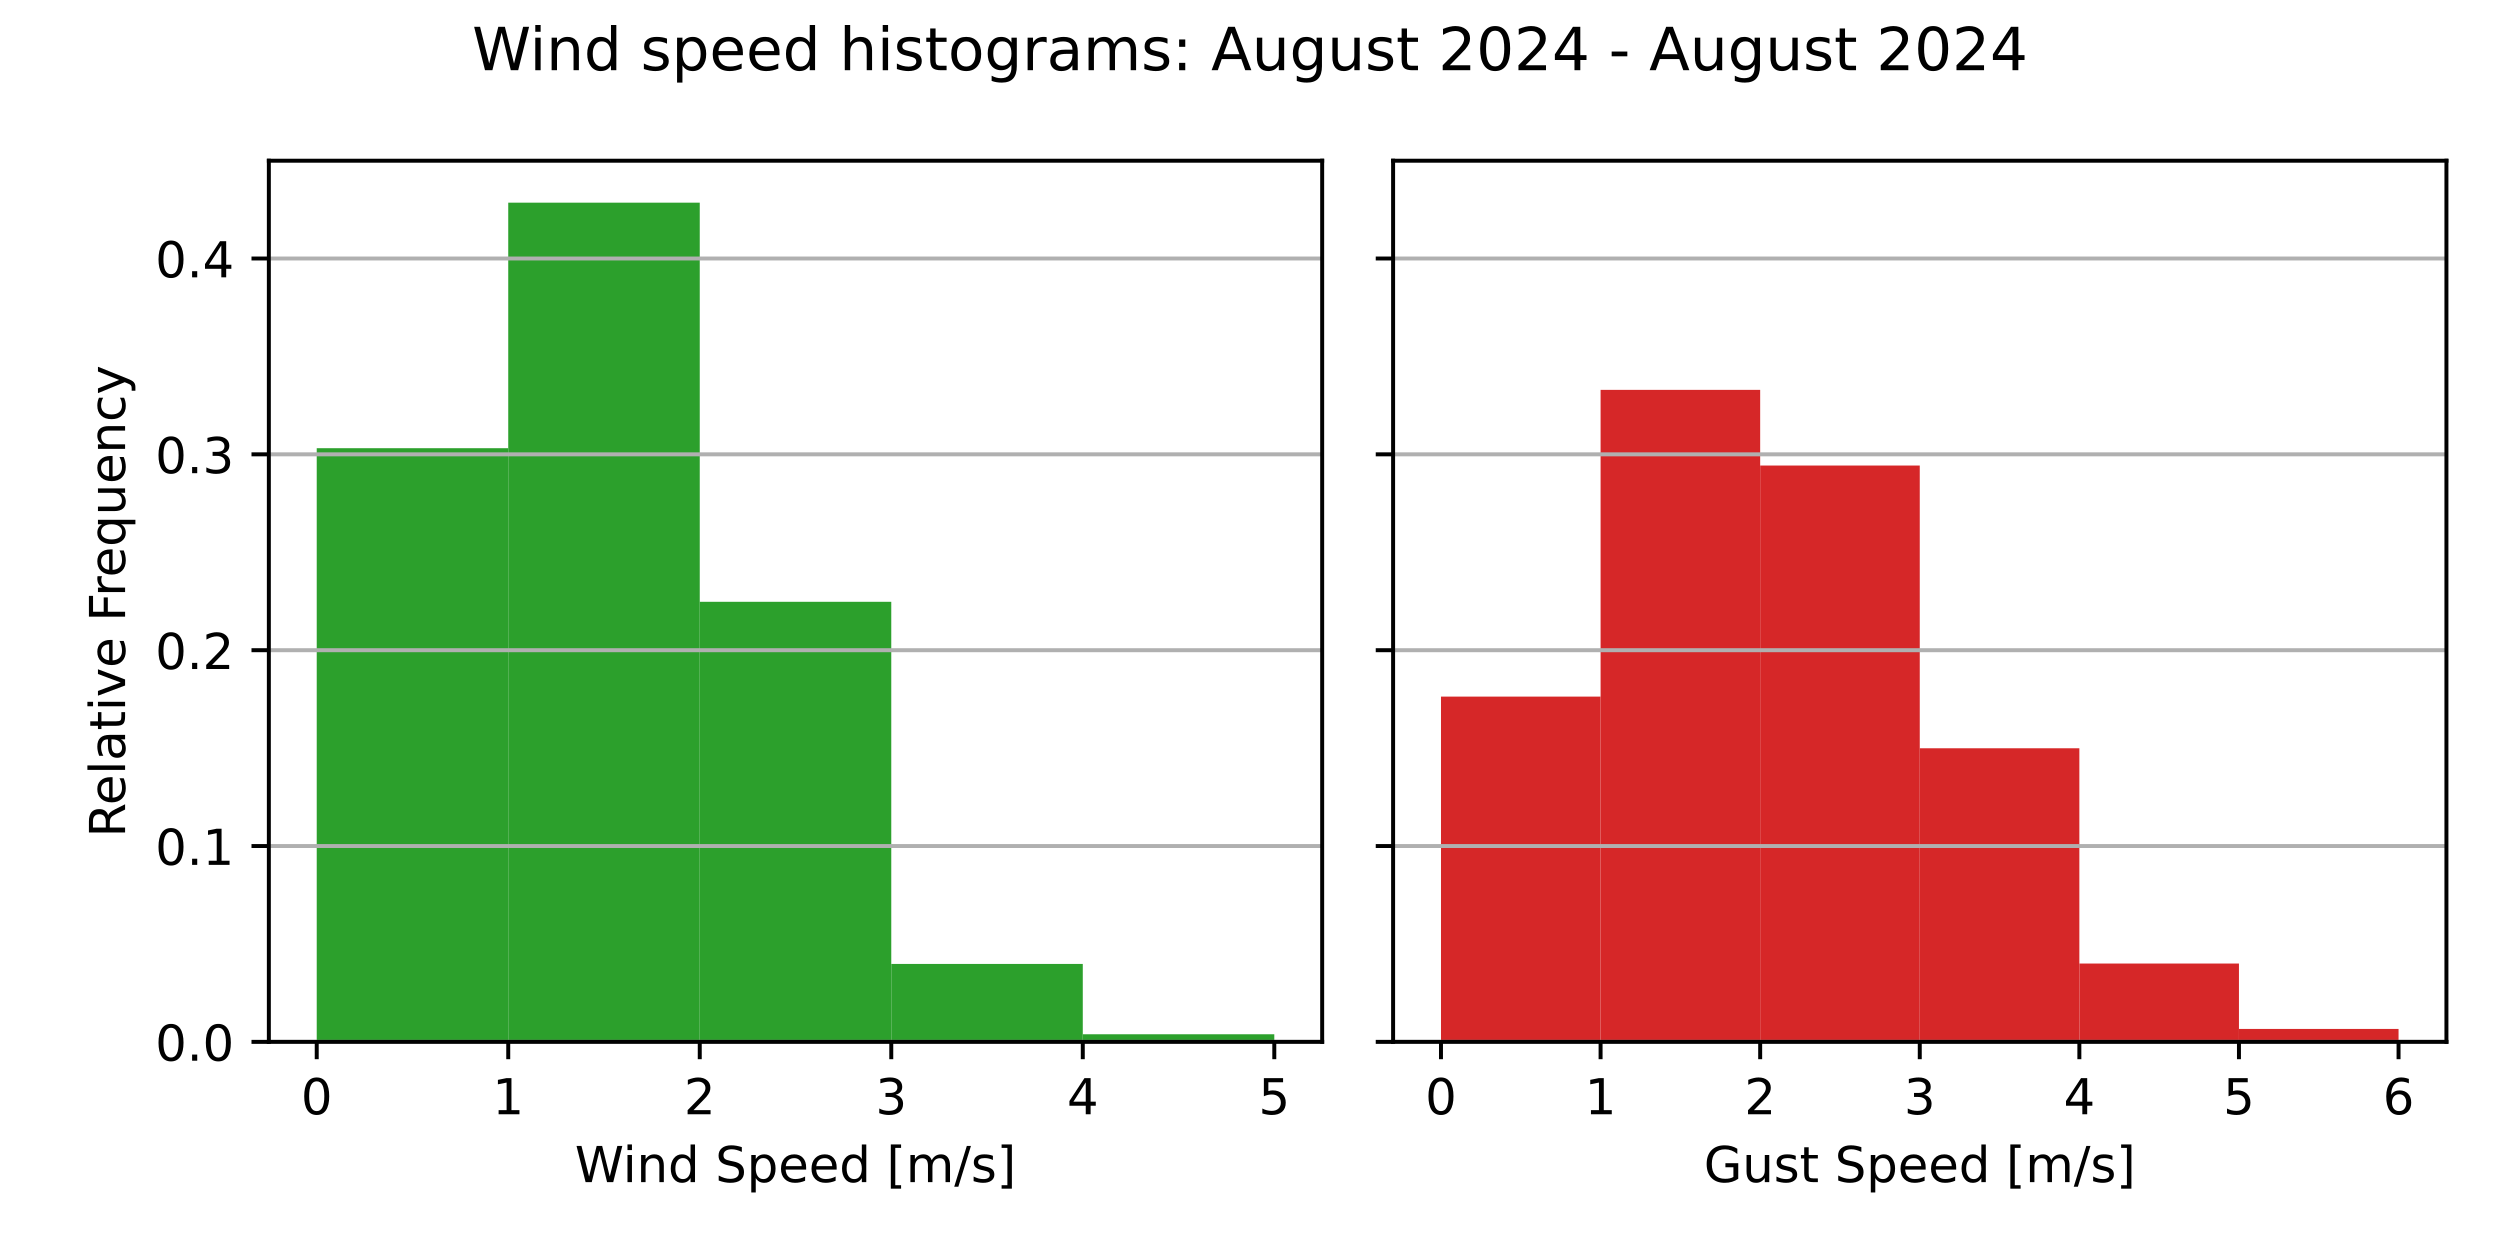
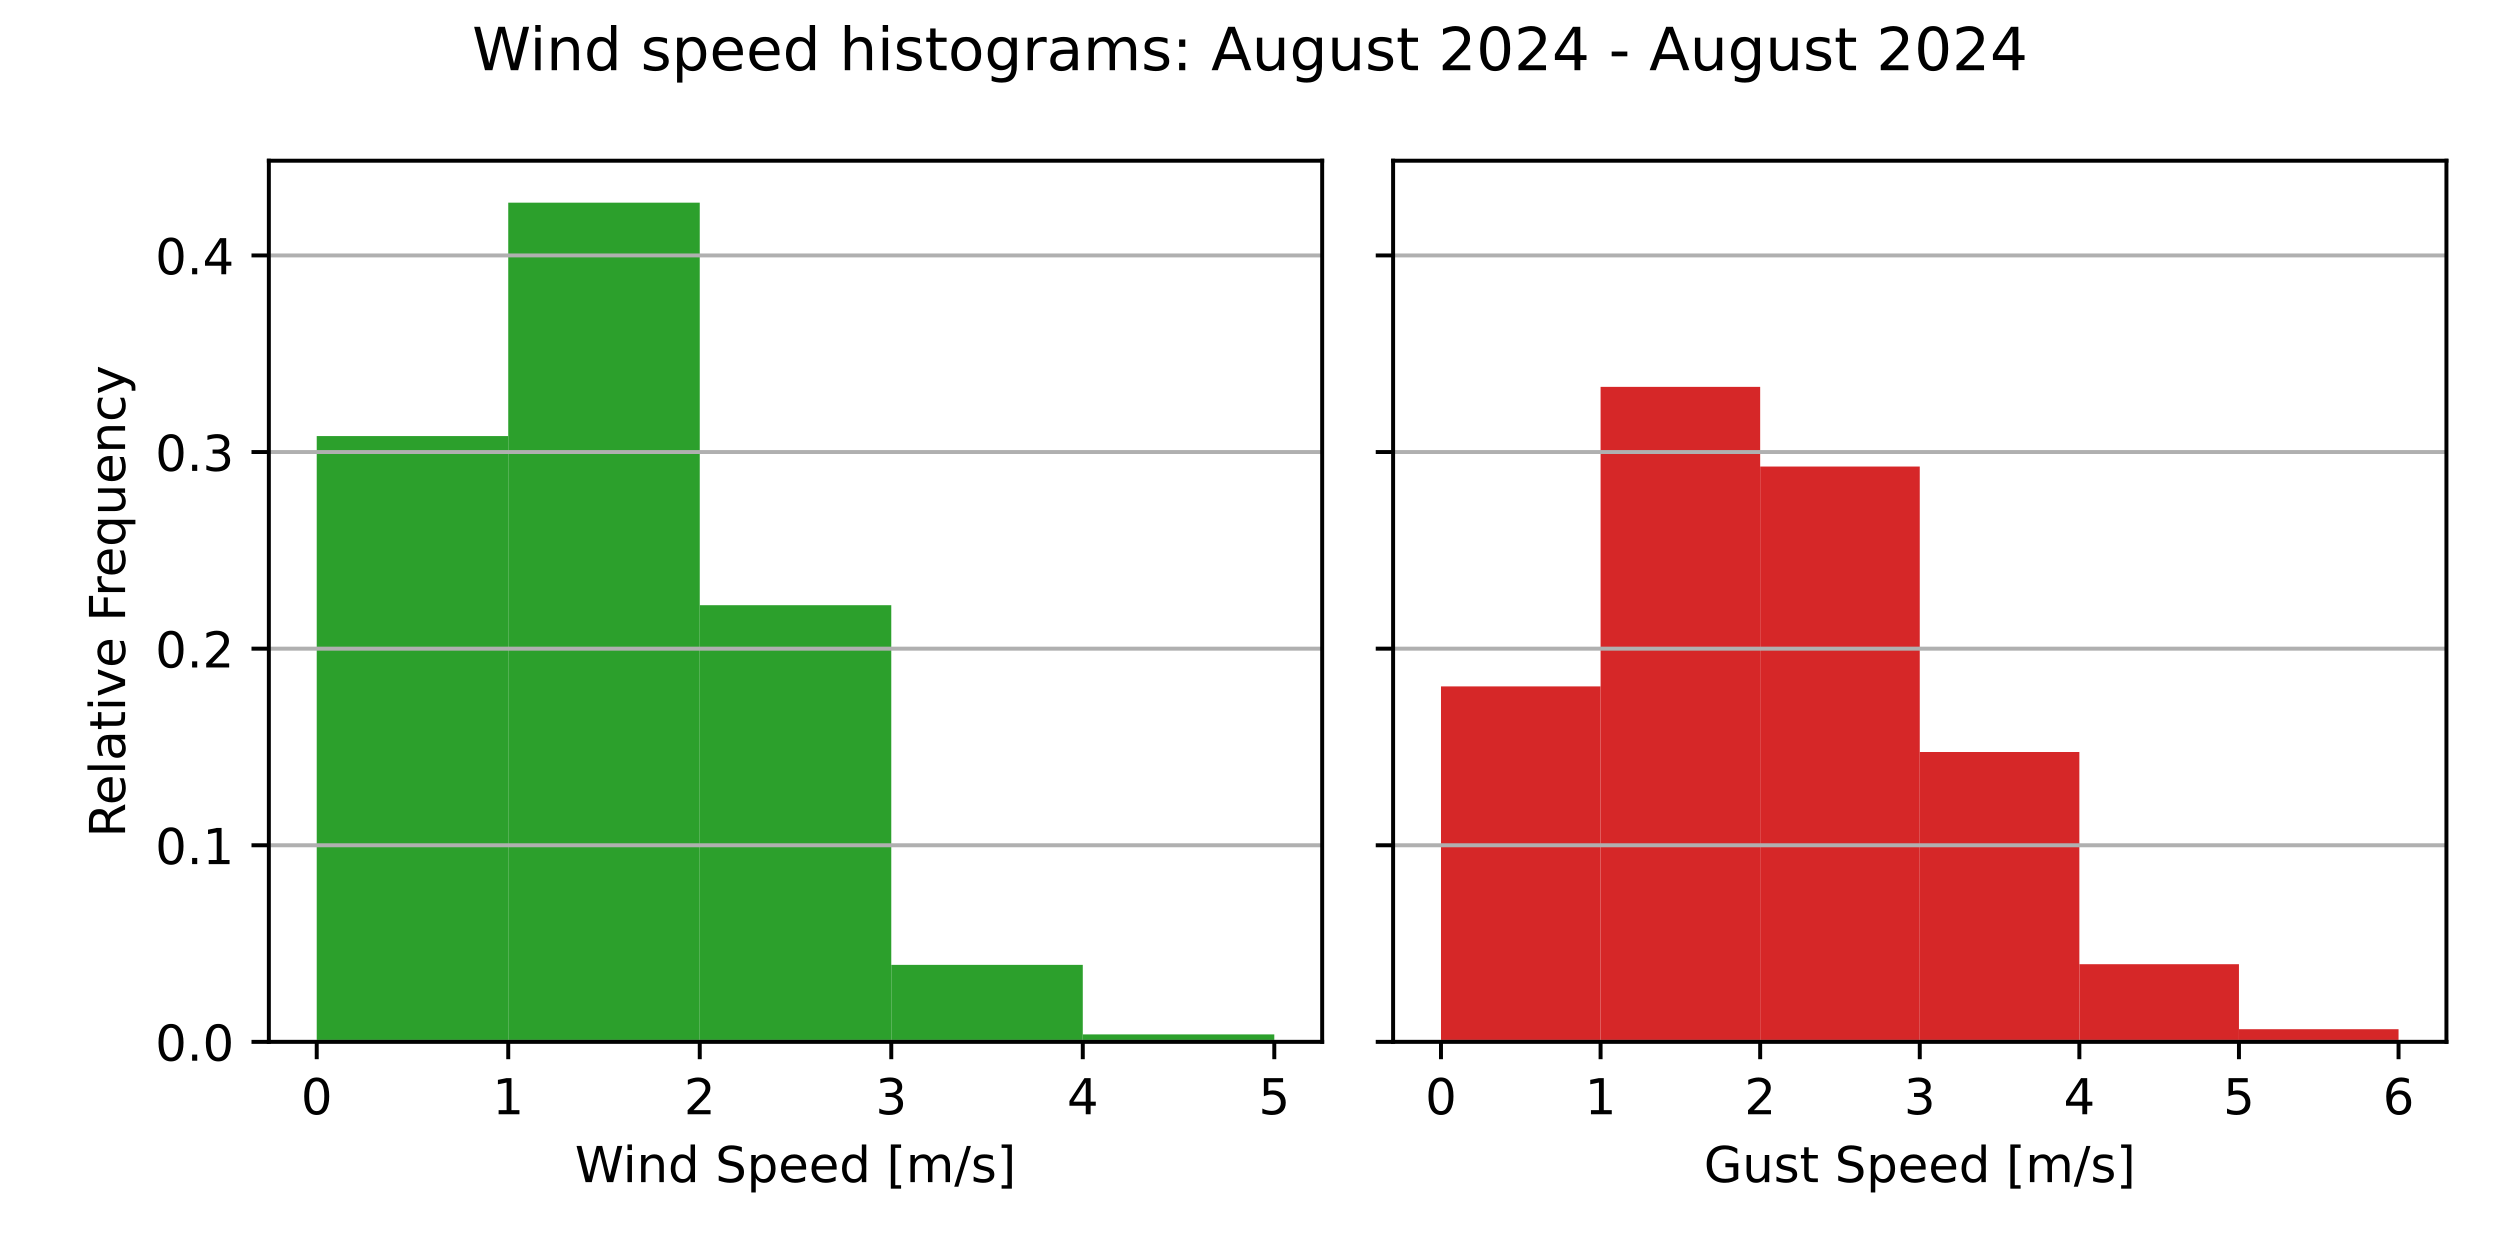
<svg xmlns="http://www.w3.org/2000/svg" xmlns:xlink="http://www.w3.org/1999/xlink" width="504pt" height="252pt" viewBox="0 0 504 252" version="1.1">
  <defs>
    <style type="text/css">*{stroke-linejoin: round; stroke-linecap: butt}</style>
  </defs>
  <g id="figure_1">
    <g id="patch_1">
      <path d="M 0 252  L 504 252  L 504 0  L 0 0  z " style="fill: #ffffff" />
    </g>
    <g id="axes_1">
      <g id="patch_2">
        <path d="M 54.2 210.04  L 266.55 210.04  L 266.55 32.4  L 54.2 32.4  z " style="fill: #ffffff" />
      </g>
      <g id="patch_3">
-         <path d="M 63.852 210.04  L 102.461 210.04  L 102.461 90.357  L 63.852 90.357  z " clip-path="url(#p6340f4a393)" style="fill: #2ca02c" />
+         <path d="M 63.852 210.04  L 102.461 210.04  L 102.461 87.917  L 63.852 87.917  z " clip-path="url(#pc7a6ee410b)" style="fill: #2ca02c" />
      </g>
      <g id="patch_4">
-         <path d="M 102.461 210.04  L 141.07 210.04  L 141.07 40.859  L 102.461 40.859  z " clip-path="url(#p6340f4a393)" style="fill: #2ca02c" />
+         <path d="M 102.461 210.04  L 141.07 210.04  L 141.07 40.859  L 102.461 40.859  z " clip-path="url(#pc7a6ee410b)" style="fill: #2ca02c" />
      </g>
      <g id="patch_5">
-         <path d="M 141.07 210.04  L 179.68 210.04  L 179.68 121.321  L 141.07 121.321  z " clip-path="url(#p6340f4a393)" style="fill: #2ca02c" />
+         <path d="M 141.07 210.04  L 179.68 210.04  L 179.68 122.009  L 141.07 122.009  z " clip-path="url(#pc7a6ee410b)" style="fill: #2ca02c" />
      </g>
      <g id="patch_6">
-         <path d="M 179.68 210.04  L 218.289 210.04  L 218.289 194.334  L 179.68 194.334  z " clip-path="url(#p6340f4a393)" style="fill: #2ca02c" />
+         <path d="M 179.68 210.04  L 218.289 210.04  L 218.289 194.516  L 179.68 194.516  z " clip-path="url(#pc7a6ee410b)" style="fill: #2ca02c" />
      </g>
      <g id="patch_7">
-         <path d="M 218.289 210.04  L 256.898 210.04  L 256.898 208.514  L 218.289 208.514  z " clip-path="url(#p6340f4a393)" style="fill: #2ca02c" />
+         <path d="M 218.289 210.04  L 256.898 210.04  L 256.898 208.54  L 218.289 208.54  z " clip-path="url(#pc7a6ee410b)" style="fill: #2ca02c" />
      </g>
      <g id="matplotlib.axis_1">
        <g id="xtick_1">
          <g id="line2d_1">
            <defs>
-               <path id="m20c3c4650d" d="M 0 0  L 0 3.5  " style="stroke: #000000; stroke-width: 0.8" />
+               <path id="m855d98d9f4" d="M 0 0  L 0 3.5  " style="stroke: #000000; stroke-width: 0.8" />
            </defs>
            <g>
-               <use xlink:href="#m20c3c4650d" x="63.852" y="210.04" style="stroke: #000000; stroke-width: 0.8" />
+               <use xlink:href="#m855d98d9f4" x="63.852" y="210.04" style="stroke: #000000; stroke-width: 0.8" />
            </g>
          </g>
          <g id="text_1">
            <g transform="translate(60.67102 224.6384) scale(0.1 -0.1)">
              <defs>
                <path id="DejaVuSans-30" d="M 2034 4250  Q 1547 4250 1301 3770  Q 1056 3291 1056 2328  Q 1056 1369 1301 889  Q 1547 409 2034 409  Q 2525 409 2770 889  Q 3016 1369 3016 2328  Q 3016 3291 2770 3770  Q 2525 4250 2034 4250  z M 2034 4750  Q 2819 4750 3233 4129  Q 3647 3509 3647 2328  Q 3647 1150 3233 529  Q 2819 -91 2034 -91  Q 1250 -91 836 529  Q 422 1150 422 2328  Q 422 3509 836 4129  Q 1250 4750 2034 4750  z " transform="scale(0.015625)" />
              </defs>
              <use xlink:href="#DejaVuSans-30" />
            </g>
          </g>
        </g>
        <g id="xtick_2">
          <g id="line2d_2">
            <g>
-               <use xlink:href="#m20c3c4650d" x="102.461" y="210.04" style="stroke: #000000; stroke-width: 0.8" />
+               <use xlink:href="#m855d98d9f4" x="102.461" y="210.04" style="stroke: #000000; stroke-width: 0.8" />
            </g>
          </g>
          <g id="text_2">
            <g transform="translate(99.28011 224.6384) scale(0.1 -0.1)">
              <defs>
                <path id="DejaVuSans-31" d="M 794 531  L 1825 531  L 1825 4091  L 703 3866  L 703 4441  L 1819 4666  L 2450 4666  L 2450 531  L 3481 531  L 3481 0  L 794 0  L 794 531  z " transform="scale(0.015625)" />
              </defs>
              <use xlink:href="#DejaVuSans-31" />
            </g>
          </g>
        </g>
        <g id="xtick_3">
          <g id="line2d_3">
            <g>
-               <use xlink:href="#m20c3c4650d" x="141.07" y="210.04" style="stroke: #000000; stroke-width: 0.8" />
+               <use xlink:href="#m855d98d9f4" x="141.07" y="210.04" style="stroke: #000000; stroke-width: 0.8" />
            </g>
          </g>
          <g id="text_3">
            <g transform="translate(137.8892 224.6384) scale(0.1 -0.1)">
              <defs>
                <path id="DejaVuSans-32" d="M 1228 531  L 3431 531  L 3431 0  L 469 0  L 469 531  Q 828 903 1448 1529  Q 2069 2156 2228 2338  Q 2531 2678 2651 2914  Q 2772 3150 2772 3378  Q 2772 3750 2511 3984  Q 2250 4219 1831 4219  Q 1534 4219 1204 4116  Q 875 4013 500 3803  L 500 4441  Q 881 4594 1212 4672  Q 1544 4750 1819 4750  Q 2544 4750 2975 4387  Q 3406 4025 3406 3419  Q 3406 3131 3298 2873  Q 3191 2616 2906 2266  Q 2828 2175 2409 1742  Q 1991 1309 1228 531  z " transform="scale(0.015625)" />
              </defs>
              <use xlink:href="#DejaVuSans-32" />
            </g>
          </g>
        </g>
        <g id="xtick_4">
          <g id="line2d_4">
            <g>
-               <use xlink:href="#m20c3c4650d" x="179.68" y="210.04" style="stroke: #000000; stroke-width: 0.8" />
+               <use xlink:href="#m855d98d9f4" x="179.68" y="210.04" style="stroke: #000000; stroke-width: 0.8" />
            </g>
          </g>
          <g id="text_4">
            <g transform="translate(176.4983 224.6384) scale(0.1 -0.1)">
              <defs>
                <path id="DejaVuSans-33" d="M 2597 2516  Q 3050 2419 3304 2112  Q 3559 1806 3559 1356  Q 3559 666 3084 287  Q 2609 -91 1734 -91  Q 1441 -91 1130 -33  Q 819 25 488 141  L 488 750  Q 750 597 1062 519  Q 1375 441 1716 441  Q 2309 441 2620 675  Q 2931 909 2931 1356  Q 2931 1769 2642 2001  Q 2353 2234 1838 2234  L 1294 2234  L 1294 2753  L 1863 2753  Q 2328 2753 2575 2939  Q 2822 3125 2822 3475  Q 2822 3834 2567 4026  Q 2313 4219 1838 4219  Q 1578 4219 1281 4162  Q 984 4106 628 3988  L 628 4550  Q 988 4650 1302 4700  Q 1616 4750 1894 4750  Q 2613 4750 3031 4423  Q 3450 4097 3450 3541  Q 3450 3153 3228 2886  Q 3006 2619 2597 2516  z " transform="scale(0.015625)" />
              </defs>
              <use xlink:href="#DejaVuSans-33" />
            </g>
          </g>
        </g>
        <g id="xtick_5">
          <g id="line2d_5">
            <g>
-               <use xlink:href="#m20c3c4650d" x="218.289" y="210.04" style="stroke: #000000; stroke-width: 0.8" />
+               <use xlink:href="#m855d98d9f4" x="218.289" y="210.04" style="stroke: #000000; stroke-width: 0.8" />
            </g>
          </g>
          <g id="text_5">
            <g transform="translate(215.1074 224.6384) scale(0.1 -0.1)">
              <defs>
                <path id="DejaVuSans-34" d="M 2419 4116  L 825 1625  L 2419 1625  L 2419 4116  z M 2253 4666  L 3047 4666  L 3047 1625  L 3713 1625  L 3713 1100  L 3047 1100  L 3047 0  L 2419 0  L 2419 1100  L 313 1100  L 313 1709  L 2253 4666  z " transform="scale(0.015625)" />
              </defs>
              <use xlink:href="#DejaVuSans-34" />
            </g>
          </g>
        </g>
        <g id="xtick_6">
          <g id="line2d_6">
            <g>
-               <use xlink:href="#m20c3c4650d" x="256.898" y="210.04" style="stroke: #000000; stroke-width: 0.8" />
+               <use xlink:href="#m855d98d9f4" x="256.898" y="210.04" style="stroke: #000000; stroke-width: 0.8" />
            </g>
          </g>
          <g id="text_6">
            <g transform="translate(253.7165 224.6384) scale(0.1 -0.1)">
              <defs>
                <path id="DejaVuSans-35" d="M 691 4666  L 3169 4666  L 3169 4134  L 1269 4134  L 1269 2991  Q 1406 3038 1543 3061  Q 1681 3084 1819 3084  Q 2600 3084 3056 2656  Q 3513 2228 3513 1497  Q 3513 744 3044 326  Q 2575 -91 1722 -91  Q 1428 -91 1123 -41  Q 819 9 494 109  L 494 744  Q 775 591 1075 516  Q 1375 441 1709 441  Q 2250 441 2565 725  Q 2881 1009 2881 1497  Q 2881 1984 2565 2268  Q 2250 2553 1709 2553  Q 1456 2553 1204 2497  Q 953 2441 691 2322  L 691 4666  z " transform="scale(0.015625)" />
              </defs>
              <use xlink:href="#DejaVuSans-35" />
            </g>
          </g>
        </g>
        <g id="text_7">
          <g transform="translate(115.8969 238.3166) scale(0.1 -0.1)">
            <defs>
              <path id="DejaVuSans-57" d="M 213 4666  L 850 4666  L 1831 722  L 2809 4666  L 3519 4666  L 4500 722  L 5478 4666  L 6119 4666  L 4947 0  L 4153 0  L 3169 4050  L 2175 0  L 1381 0  L 213 4666  z " transform="scale(0.015625)" />
              <path id="DejaVuSans-69" d="M 603 3500  L 1178 3500  L 1178 0  L 603 0  L 603 3500  z M 603 4863  L 1178 4863  L 1178 4134  L 603 4134  L 603 4863  z " transform="scale(0.015625)" />
              <path id="DejaVuSans-6e" d="M 3513 2113  L 3513 0  L 2938 0  L 2938 2094  Q 2938 2591 2744 2837  Q 2550 3084 2163 3084  Q 1697 3084 1428 2787  Q 1159 2491 1159 1978  L 1159 0  L 581 0  L 581 3500  L 1159 3500  L 1159 2956  Q 1366 3272 1645 3428  Q 1925 3584 2291 3584  Q 2894 3584 3203 3211  Q 3513 2838 3513 2113  z " transform="scale(0.015625)" />
              <path id="DejaVuSans-64" d="M 2906 2969  L 2906 4863  L 3481 4863  L 3481 0  L 2906 0  L 2906 525  Q 2725 213 2448 61  Q 2172 -91 1784 -91  Q 1150 -91 751 415  Q 353 922 353 1747  Q 353 2572 751 3078  Q 1150 3584 1784 3584  Q 2172 3584 2448 3432  Q 2725 3281 2906 2969  z M 947 1747  Q 947 1113 1208 752  Q 1469 391 1925 391  Q 2381 391 2643 752  Q 2906 1113 2906 1747  Q 2906 2381 2643 2742  Q 2381 3103 1925 3103  Q 1469 3103 1208 2742  Q 947 2381 947 1747  z " transform="scale(0.015625)" />
              <path id="DejaVuSans-20" transform="scale(0.015625)" />
              <path id="DejaVuSans-53" d="M 3425 4513  L 3425 3897  Q 3066 4069 2747 4153  Q 2428 4238 2131 4238  Q 1616 4238 1336 4038  Q 1056 3838 1056 3469  Q 1056 3159 1242 3001  Q 1428 2844 1947 2747  L 2328 2669  Q 3034 2534 3370 2195  Q 3706 1856 3706 1288  Q 3706 609 3251 259  Q 2797 -91 1919 -91  Q 1588 -91 1214 -16  Q 841 59 441 206  L 441 856  Q 825 641 1194 531  Q 1563 422 1919 422  Q 2459 422 2753 634  Q 3047 847 3047 1241  Q 3047 1584 2836 1778  Q 2625 1972 2144 2069  L 1759 2144  Q 1053 2284 737 2584  Q 422 2884 422 3419  Q 422 4038 858 4394  Q 1294 4750 2059 4750  Q 2388 4750 2728 4690  Q 3069 4631 3425 4513  z " transform="scale(0.015625)" />
              <path id="DejaVuSans-70" d="M 1159 525  L 1159 -1331  L 581 -1331  L 581 3500  L 1159 3500  L 1159 2969  Q 1341 3281 1617 3432  Q 1894 3584 2278 3584  Q 2916 3584 3314 3078  Q 3713 2572 3713 1747  Q 3713 922 3314 415  Q 2916 -91 2278 -91  Q 1894 -91 1617 61  Q 1341 213 1159 525  z M 3116 1747  Q 3116 2381 2855 2742  Q 2594 3103 2138 3103  Q 1681 3103 1420 2742  Q 1159 2381 1159 1747  Q 1159 1113 1420 752  Q 1681 391 2138 391  Q 2594 391 2855 752  Q 3116 1113 3116 1747  z " transform="scale(0.015625)" />
              <path id="DejaVuSans-65" d="M 3597 1894  L 3597 1613  L 953 1613  Q 991 1019 1311 708  Q 1631 397 2203 397  Q 2534 397 2845 478  Q 3156 559 3463 722  L 3463 178  Q 3153 47 2828 -22  Q 2503 -91 2169 -91  Q 1331 -91 842 396  Q 353 884 353 1716  Q 353 2575 817 3079  Q 1281 3584 2069 3584  Q 2775 3584 3186 3129  Q 3597 2675 3597 1894  z M 3022 2063  Q 3016 2534 2758 2815  Q 2500 3097 2075 3097  Q 1594 3097 1305 2825  Q 1016 2553 972 2059  L 3022 2063  z " transform="scale(0.015625)" />
              <path id="DejaVuSans-5b" d="M 550 4863  L 1875 4863  L 1875 4416  L 1125 4416  L 1125 -397  L 1875 -397  L 1875 -844  L 550 -844  L 550 4863  z " transform="scale(0.015625)" />
              <path id="DejaVuSans-6d" d="M 3328 2828  Q 3544 3216 3844 3400  Q 4144 3584 4550 3584  Q 5097 3584 5394 3201  Q 5691 2819 5691 2113  L 5691 0  L 5113 0  L 5113 2094  Q 5113 2597 4934 2840  Q 4756 3084 4391 3084  Q 3944 3084 3684 2787  Q 3425 2491 3425 1978  L 3425 0  L 2847 0  L 2847 2094  Q 2847 2600 2669 2842  Q 2491 3084 2119 3084  Q 1678 3084 1418 2786  Q 1159 2488 1159 1978  L 1159 0  L 581 0  L 581 3500  L 1159 3500  L 1159 2956  Q 1356 3278 1631 3431  Q 1906 3584 2284 3584  Q 2666 3584 2933 3390  Q 3200 3197 3328 2828  z " transform="scale(0.015625)" />
              <path id="DejaVuSans-2f" d="M 1625 4666  L 2156 4666  L 531 -594  L 0 -594  L 1625 4666  z " transform="scale(0.015625)" />
              <path id="DejaVuSans-73" d="M 2834 3397  L 2834 2853  Q 2591 2978 2328 3040  Q 2066 3103 1784 3103  Q 1356 3103 1142 2972  Q 928 2841 928 2578  Q 928 2378 1081 2264  Q 1234 2150 1697 2047  L 1894 2003  Q 2506 1872 2764 1633  Q 3022 1394 3022 966  Q 3022 478 2636 193  Q 2250 -91 1575 -91  Q 1294 -91 989 -36  Q 684 19 347 128  L 347 722  Q 666 556 975 473  Q 1284 391 1588 391  Q 1994 391 2212 530  Q 2431 669 2431 922  Q 2431 1156 2273 1281  Q 2116 1406 1581 1522  L 1381 1569  Q 847 1681 609 1914  Q 372 2147 372 2553  Q 372 3047 722 3315  Q 1072 3584 1716 3584  Q 2034 3584 2315 3537  Q 2597 3491 2834 3397  z " transform="scale(0.015625)" />
              <path id="DejaVuSans-5d" d="M 1947 4863  L 1947 -844  L 622 -844  L 622 -397  L 1369 -397  L 1369 4416  L 622 4416  L 622 4863  L 1947 4863  z " transform="scale(0.015625)" />
            </defs>
            <use xlink:href="#DejaVuSans-57" />
            <use xlink:href="#DejaVuSans-69" x="96.627" />
            <use xlink:href="#DejaVuSans-6e" x="124.41" />
            <use xlink:href="#DejaVuSans-64" x="187.789" />
            <use xlink:href="#DejaVuSans-20" x="251.266" />
            <use xlink:href="#DejaVuSans-53" x="283.053" />
            <use xlink:href="#DejaVuSans-70" x="346.529" />
            <use xlink:href="#DejaVuSans-65" x="410.006" />
            <use xlink:href="#DejaVuSans-65" x="471.529" />
            <use xlink:href="#DejaVuSans-64" x="533.053" />
            <use xlink:href="#DejaVuSans-20" x="596.529" />
            <use xlink:href="#DejaVuSans-5b" x="628.316" />
            <use xlink:href="#DejaVuSans-6d" x="667.33" />
            <use xlink:href="#DejaVuSans-2f" x="764.742" />
            <use xlink:href="#DejaVuSans-73" x="798.434" />
            <use xlink:href="#DejaVuSans-5d" x="850.533" />
          </g>
        </g>
      </g>
      <g id="matplotlib.axis_2">
        <g id="ytick_1">
          <g id="line2d_7">
-             <path d="M 54.2 210.04  L 266.55 210.04  " clip-path="url(#p6340f4a393)" style="fill: none; stroke: #b0b0b0; stroke-width: 0.8; stroke-linecap: square" />
+             <path d="M 54.2 210.04  L 266.55 210.04  " clip-path="url(#pc7a6ee410b)" style="fill: none; stroke: #b0b0b0; stroke-width: 0.8; stroke-linecap: square" />
          </g>
          <g id="line2d_8">
            <defs>
-               <path id="m7be61fdec5" d="M 0 0  L -3.5 0  " style="stroke: #000000; stroke-width: 0.8" />
+               <path id="m5df72bde20" d="M 0 0  L -3.5 0  " style="stroke: #000000; stroke-width: 0.8" />
            </defs>
            <g>
-               <use xlink:href="#m7be61fdec5" x="54.2" y="210.04" style="stroke: #000000; stroke-width: 0.8" />
+               <use xlink:href="#m5df72bde20" x="54.2" y="210.04" style="stroke: #000000; stroke-width: 0.8" />
            </g>
          </g>
          <g id="text_8">
            <g transform="translate(31.29688 213.8392) scale(0.1 -0.1)">
              <defs>
                <path id="DejaVuSans-2e" d="M 684 794  L 1344 794  L 1344 0  L 684 0  L 684 794  z " transform="scale(0.015625)" />
              </defs>
              <use xlink:href="#DejaVuSans-30" />
              <use xlink:href="#DejaVuSans-2e" x="63.623" />
              <use xlink:href="#DejaVuSans-30" x="95.41" />
            </g>
          </g>
        </g>
        <g id="ytick_2">
          <g id="line2d_9">
-             <path d="M 54.2 170.558  L 266.55 170.558  " clip-path="url(#p6340f4a393)" style="fill: none; stroke: #b0b0b0; stroke-width: 0.8; stroke-linecap: square" />
+             <path d="M 54.2 170.404  L 266.55 170.404  " clip-path="url(#pc7a6ee410b)" style="fill: none; stroke: #b0b0b0; stroke-width: 0.8; stroke-linecap: square" />
          </g>
          <g id="line2d_10">
            <g>
-               <use xlink:href="#m7be61fdec5" x="54.2" y="170.558" style="stroke: #000000; stroke-width: 0.8" />
+               <use xlink:href="#m5df72bde20" x="54.2" y="170.404" style="stroke: #000000; stroke-width: 0.8" />
            </g>
          </g>
          <g id="text_9">
-             <g transform="translate(31.29688 174.3577) scale(0.1 -0.1)">
+             <g transform="translate(31.29688 174.2034) scale(0.1 -0.1)">
              <use xlink:href="#DejaVuSans-30" />
              <use xlink:href="#DejaVuSans-2e" x="63.623" />
              <use xlink:href="#DejaVuSans-31" x="95.41" />
            </g>
          </g>
        </g>
        <g id="ytick_3">
          <g id="line2d_11">
-             <path d="M 54.2 131.077  L 266.55 131.077  " clip-path="url(#p6340f4a393)" style="fill: none; stroke: #b0b0b0; stroke-width: 0.8; stroke-linecap: square" />
+             <path d="M 54.2 130.768  L 266.55 130.768  " clip-path="url(#pc7a6ee410b)" style="fill: none; stroke: #b0b0b0; stroke-width: 0.8; stroke-linecap: square" />
          </g>
          <g id="line2d_12">
            <g>
-               <use xlink:href="#m7be61fdec5" x="54.2" y="131.077" style="stroke: #000000; stroke-width: 0.8" />
+               <use xlink:href="#m5df72bde20" x="54.2" y="130.768" style="stroke: #000000; stroke-width: 0.8" />
            </g>
          </g>
          <g id="text_10">
-             <g transform="translate(31.29688 134.8761) scale(0.1 -0.1)">
+             <g transform="translate(31.29688 134.5676) scale(0.1 -0.1)">
              <use xlink:href="#DejaVuSans-30" />
              <use xlink:href="#DejaVuSans-2e" x="63.623" />
              <use xlink:href="#DejaVuSans-32" x="95.41" />
            </g>
          </g>
        </g>
        <g id="ytick_4">
          <g id="line2d_13">
-             <path d="M 54.2 91.595  L 266.55 91.595  " clip-path="url(#p6340f4a393)" style="fill: none; stroke: #b0b0b0; stroke-width: 0.8; stroke-linecap: square" />
+             <path d="M 54.2 91.133  L 266.55 91.133  " clip-path="url(#pc7a6ee410b)" style="fill: none; stroke: #b0b0b0; stroke-width: 0.8; stroke-linecap: square" />
          </g>
          <g id="line2d_14">
            <g>
-               <use xlink:href="#m7be61fdec5" x="54.2" y="91.595" style="stroke: #000000; stroke-width: 0.8" />
+               <use xlink:href="#m5df72bde20" x="54.2" y="91.133" style="stroke: #000000; stroke-width: 0.8" />
            </g>
          </g>
          <g id="text_11">
-             <g transform="translate(31.29688 95.3946) scale(0.1 -0.1)">
+             <g transform="translate(31.29688 94.93182) scale(0.1 -0.1)">
              <use xlink:href="#DejaVuSans-30" />
              <use xlink:href="#DejaVuSans-2e" x="63.623" />
              <use xlink:href="#DejaVuSans-33" x="95.41" />
            </g>
          </g>
        </g>
        <g id="ytick_5">
          <g id="line2d_15">
-             <path d="M 54.2 52.114  L 266.55 52.114  " clip-path="url(#p6340f4a393)" style="fill: none; stroke: #b0b0b0; stroke-width: 0.8; stroke-linecap: square" />
+             <path d="M 54.2 51.497  L 266.55 51.497  " clip-path="url(#pc7a6ee410b)" style="fill: none; stroke: #b0b0b0; stroke-width: 0.8; stroke-linecap: square" />
          </g>
          <g id="line2d_16">
            <g>
-               <use xlink:href="#m7be61fdec5" x="54.2" y="52.114" style="stroke: #000000; stroke-width: 0.8" />
+               <use xlink:href="#m5df72bde20" x="54.2" y="51.497" style="stroke: #000000; stroke-width: 0.8" />
            </g>
          </g>
          <g id="text_12">
-             <g transform="translate(31.29688 55.91306) scale(0.1 -0.1)">
+             <g transform="translate(31.29688 55.29603) scale(0.1 -0.1)">
              <use xlink:href="#DejaVuSans-30" />
              <use xlink:href="#DejaVuSans-2e" x="63.623" />
              <use xlink:href="#DejaVuSans-34" x="95.41" />
            </g>
          </g>
        </g>
        <g id="text_13">
          <g transform="translate(25.21719 168.8028) rotate(-90) scale(0.1 -0.1)">
            <defs>
              <path id="DejaVuSans-52" d="M 2841 2188  Q 3044 2119 3236 1894  Q 3428 1669 3622 1275  L 4263 0  L 3584 0  L 2988 1197  Q 2756 1666 2539 1819  Q 2322 1972 1947 1972  L 1259 1972  L 1259 0  L 628 0  L 628 4666  L 2053 4666  Q 2853 4666 3247 4331  Q 3641 3997 3641 3322  Q 3641 2881 3436 2590  Q 3231 2300 2841 2188  z M 1259 4147  L 1259 2491  L 2053 2491  Q 2509 2491 2742 2702  Q 2975 2913 2975 3322  Q 2975 3731 2742 3939  Q 2509 4147 2053 4147  L 1259 4147  z " transform="scale(0.015625)" />
              <path id="DejaVuSans-6c" d="M 603 4863  L 1178 4863  L 1178 0  L 603 0  L 603 4863  z " transform="scale(0.015625)" />
              <path id="DejaVuSans-61" d="M 2194 1759  Q 1497 1759 1228 1600  Q 959 1441 959 1056  Q 959 750 1161 570  Q 1363 391 1709 391  Q 2188 391 2477 730  Q 2766 1069 2766 1631  L 2766 1759  L 2194 1759  z M 3341 1997  L 3341 0  L 2766 0  L 2766 531  Q 2569 213 2275 61  Q 1981 -91 1556 -91  Q 1019 -91 701 211  Q 384 513 384 1019  Q 384 1609 779 1909  Q 1175 2209 1959 2209  L 2766 2209  L 2766 2266  Q 2766 2663 2505 2880  Q 2244 3097 1772 3097  Q 1472 3097 1187 3025  Q 903 2953 641 2809  L 641 3341  Q 956 3463 1253 3523  Q 1550 3584 1831 3584  Q 2591 3584 2966 3190  Q 3341 2797 3341 1997  z " transform="scale(0.015625)" />
              <path id="DejaVuSans-74" d="M 1172 4494  L 1172 3500  L 2356 3500  L 2356 3053  L 1172 3053  L 1172 1153  Q 1172 725 1289 603  Q 1406 481 1766 481  L 2356 481  L 2356 0  L 1766 0  Q 1100 0 847 248  Q 594 497 594 1153  L 594 3053  L 172 3053  L 172 3500  L 594 3500  L 594 4494  L 1172 4494  z " transform="scale(0.015625)" />
              <path id="DejaVuSans-76" d="M 191 3500  L 800 3500  L 1894 563  L 2988 3500  L 3597 3500  L 2284 0  L 1503 0  L 191 3500  z " transform="scale(0.015625)" />
              <path id="DejaVuSans-46" d="M 628 4666  L 3309 4666  L 3309 4134  L 1259 4134  L 1259 2759  L 3109 2759  L 3109 2228  L 1259 2228  L 1259 0  L 628 0  L 628 4666  z " transform="scale(0.015625)" />
              <path id="DejaVuSans-72" d="M 2631 2963  Q 2534 3019 2420 3045  Q 2306 3072 2169 3072  Q 1681 3072 1420 2755  Q 1159 2438 1159 1844  L 1159 0  L 581 0  L 581 3500  L 1159 3500  L 1159 2956  Q 1341 3275 1631 3429  Q 1922 3584 2338 3584  Q 2397 3584 2469 3576  Q 2541 3569 2628 3553  L 2631 2963  z " transform="scale(0.015625)" />
              <path id="DejaVuSans-71" d="M 947 1747  Q 947 1113 1208 752  Q 1469 391 1925 391  Q 2381 391 2643 752  Q 2906 1113 2906 1747  Q 2906 2381 2643 2742  Q 2381 3103 1925 3103  Q 1469 3103 1208 2742  Q 947 2381 947 1747  z M 2906 525  Q 2725 213 2448 61  Q 2172 -91 1784 -91  Q 1150 -91 751 415  Q 353 922 353 1747  Q 353 2572 751 3078  Q 1150 3584 1784 3584  Q 2172 3584 2448 3432  Q 2725 3281 2906 2969  L 2906 3500  L 3481 3500  L 3481 -1331  L 2906 -1331  L 2906 525  z " transform="scale(0.015625)" />
              <path id="DejaVuSans-75" d="M 544 1381  L 544 3500  L 1119 3500  L 1119 1403  Q 1119 906 1312 657  Q 1506 409 1894 409  Q 2359 409 2629 706  Q 2900 1003 2900 1516  L 2900 3500  L 3475 3500  L 3475 0  L 2900 0  L 2900 538  Q 2691 219 2414 64  Q 2138 -91 1772 -91  Q 1169 -91 856 284  Q 544 659 544 1381  z M 1991 3584  L 1991 3584  z " transform="scale(0.015625)" />
              <path id="DejaVuSans-63" d="M 3122 3366  L 3122 2828  Q 2878 2963 2633 3030  Q 2388 3097 2138 3097  Q 1578 3097 1268 2742  Q 959 2388 959 1747  Q 959 1106 1268 751  Q 1578 397 2138 397  Q 2388 397 2633 464  Q 2878 531 3122 666  L 3122 134  Q 2881 22 2623 -34  Q 2366 -91 2075 -91  Q 1284 -91 818 406  Q 353 903 353 1747  Q 353 2603 823 3093  Q 1294 3584 2113 3584  Q 2378 3584 2631 3529  Q 2884 3475 3122 3366  z " transform="scale(0.015625)" />
              <path id="DejaVuSans-79" d="M 2059 -325  Q 1816 -950 1584 -1140  Q 1353 -1331 966 -1331  L 506 -1331  L 506 -850  L 844 -850  Q 1081 -850 1212 -737  Q 1344 -625 1503 -206  L 1606 56  L 191 3500  L 800 3500  L 1894 763  L 2988 3500  L 3597 3500  L 2059 -325  z " transform="scale(0.015625)" />
            </defs>
            <use xlink:href="#DejaVuSans-52" />
            <use xlink:href="#DejaVuSans-65" x="64.982" />
            <use xlink:href="#DejaVuSans-6c" x="126.506" />
            <use xlink:href="#DejaVuSans-61" x="154.289" />
            <use xlink:href="#DejaVuSans-74" x="215.568" />
            <use xlink:href="#DejaVuSans-69" x="254.777" />
            <use xlink:href="#DejaVuSans-76" x="282.561" />
            <use xlink:href="#DejaVuSans-65" x="341.74" />
            <use xlink:href="#DejaVuSans-20" x="403.264" />
            <use xlink:href="#DejaVuSans-46" x="435.051" />
            <use xlink:href="#DejaVuSans-72" x="485.32" />
            <use xlink:href="#DejaVuSans-65" x="524.184" />
            <use xlink:href="#DejaVuSans-71" x="585.707" />
            <use xlink:href="#DejaVuSans-75" x="649.184" />
            <use xlink:href="#DejaVuSans-65" x="712.562" />
            <use xlink:href="#DejaVuSans-6e" x="774.086" />
            <use xlink:href="#DejaVuSans-63" x="837.465" />
            <use xlink:href="#DejaVuSans-79" x="892.445" />
          </g>
        </g>
      </g>
      <g id="patch_8">
        <path d="M 54.2 210.04  L 54.2 32.4  " style="fill: none; stroke: #000000; stroke-width: 0.8; stroke-linejoin: miter; stroke-linecap: square" />
      </g>
      <g id="patch_9">
        <path d="M 266.55 210.04  L 266.55 32.4  " style="fill: none; stroke: #000000; stroke-width: 0.8; stroke-linejoin: miter; stroke-linecap: square" />
      </g>
      <g id="patch_10">
        <path d="M 54.2 210.04  L 266.55 210.04  " style="fill: none; stroke: #000000; stroke-width: 0.8; stroke-linejoin: miter; stroke-linecap: square" />
      </g>
      <g id="patch_11">
        <path d="M 54.2 32.4  L 266.55 32.4  " style="fill: none; stroke: #000000; stroke-width: 0.8; stroke-linejoin: miter; stroke-linecap: square" />
      </g>
    </g>
    <g id="axes_2">
      <g id="patch_12">
        <path d="M 280.85 210.04  L 493.2 210.04  L 493.2 32.4  L 280.85 32.4  z " style="fill: #ffffff" />
      </g>
      <g id="patch_13">
-         <path d="M 290.502 210.04  L 322.677 210.04  L 322.677 140.438  L 290.502 140.438  z " clip-path="url(#p68b4d90b75)" style="fill: #d62728" />
+         <path d="M 290.502 210.04  L 322.677 210.04  L 322.677 138.372  L 290.502 138.372  z " clip-path="url(#p06187dbcb0)" style="fill: #d62728" />
      </g>
      <g id="patch_14">
-         <path d="M 322.677 210.04  L 354.851 210.04  L 354.851 78.599  L 322.677 78.599  z " clip-path="url(#p68b4d90b75)" style="fill: #d62728" />
+         <path d="M 322.677 210.04  L 354.851 210.04  L 354.851 77.994  L 322.677 77.994  z " clip-path="url(#p06187dbcb0)" style="fill: #d62728" />
      </g>
      <g id="patch_15">
-         <path d="M 354.851 210.04  L 387.025 210.04  L 387.025 93.857  L 354.851 93.857  z " clip-path="url(#p68b4d90b75)" style="fill: #d62728" />
+         <path d="M 354.851 210.04  L 387.025 210.04  L 387.025 94.048  L 354.851 94.048  z " clip-path="url(#p06187dbcb0)" style="fill: #d62728" />
      </g>
      <g id="patch_16">
-         <path d="M 387.025 210.04  L 419.199 210.04  L 419.199 150.849  L 387.025 150.849  z " clip-path="url(#p68b4d90b75)" style="fill: #d62728" />
+         <path d="M 387.025 210.04  L 419.199 210.04  L 419.199 151.603  L 387.025 151.603  z " clip-path="url(#p06187dbcb0)" style="fill: #d62728" />
      </g>
      <g id="patch_17">
-         <path d="M 419.199 210.04  L 451.373 210.04  L 451.373 194.244  L 419.199 194.244  z " clip-path="url(#p68b4d90b75)" style="fill: #d62728" />
+         <path d="M 419.199 210.04  L 451.373 210.04  L 451.373 194.383  L 419.199 194.383  z " clip-path="url(#p06187dbcb0)" style="fill: #d62728" />
      </g>
      <g id="patch_18">
-         <path d="M 451.373 210.04  L 483.548 210.04  L 483.548 207.437  L 451.373 207.437  z " clip-path="url(#p68b4d90b75)" style="fill: #d62728" />
+         <path d="M 451.373 210.04  L 483.548 210.04  L 483.548 207.482  L 451.373 207.482  z " clip-path="url(#p06187dbcb0)" style="fill: #d62728" />
      </g>
      <g id="matplotlib.axis_3">
        <g id="xtick_7">
          <g id="line2d_17">
            <g>
-               <use xlink:href="#m20c3c4650d" x="290.502" y="210.04" style="stroke: #000000; stroke-width: 0.8" />
+               <use xlink:href="#m855d98d9f4" x="290.502" y="210.04" style="stroke: #000000; stroke-width: 0.8" />
            </g>
          </g>
          <g id="text_14">
            <g transform="translate(287.321 224.6384) scale(0.1 -0.1)">
              <use xlink:href="#DejaVuSans-30" />
            </g>
          </g>
        </g>
        <g id="xtick_8">
          <g id="line2d_18">
            <g>
-               <use xlink:href="#m20c3c4650d" x="322.677" y="210.04" style="stroke: #000000; stroke-width: 0.8" />
+               <use xlink:href="#m855d98d9f4" x="322.677" y="210.04" style="stroke: #000000; stroke-width: 0.8" />
            </g>
          </g>
          <g id="text_15">
            <g transform="translate(319.4953 224.6384) scale(0.1 -0.1)">
              <use xlink:href="#DejaVuSans-31" />
            </g>
          </g>
        </g>
        <g id="xtick_9">
          <g id="line2d_19">
            <g>
-               <use xlink:href="#m20c3c4650d" x="354.851" y="210.04" style="stroke: #000000; stroke-width: 0.8" />
+               <use xlink:href="#m855d98d9f4" x="354.851" y="210.04" style="stroke: #000000; stroke-width: 0.8" />
            </g>
          </g>
          <g id="text_16">
            <g transform="translate(351.6695 224.6384) scale(0.1 -0.1)">
              <use xlink:href="#DejaVuSans-32" />
            </g>
          </g>
        </g>
        <g id="xtick_10">
          <g id="line2d_20">
            <g>
-               <use xlink:href="#m20c3c4650d" x="387.025" y="210.04" style="stroke: #000000; stroke-width: 0.8" />
+               <use xlink:href="#m855d98d9f4" x="387.025" y="210.04" style="stroke: #000000; stroke-width: 0.8" />
            </g>
          </g>
          <g id="text_17">
            <g transform="translate(383.8438 224.6384) scale(0.1 -0.1)">
              <use xlink:href="#DejaVuSans-33" />
            </g>
          </g>
        </g>
        <g id="xtick_11">
          <g id="line2d_21">
            <g>
-               <use xlink:href="#m20c3c4650d" x="419.199" y="210.04" style="stroke: #000000; stroke-width: 0.8" />
+               <use xlink:href="#m855d98d9f4" x="419.199" y="210.04" style="stroke: #000000; stroke-width: 0.8" />
            </g>
          </g>
          <g id="text_18">
            <g transform="translate(416.018 224.6384) scale(0.1 -0.1)">
              <use xlink:href="#DejaVuSans-34" />
            </g>
          </g>
        </g>
        <g id="xtick_12">
          <g id="line2d_22">
            <g>
-               <use xlink:href="#m20c3c4650d" x="451.373" y="210.04" style="stroke: #000000; stroke-width: 0.8" />
+               <use xlink:href="#m855d98d9f4" x="451.373" y="210.04" style="stroke: #000000; stroke-width: 0.8" />
            </g>
          </g>
          <g id="text_19">
            <g transform="translate(448.1922 224.6384) scale(0.1 -0.1)">
              <use xlink:href="#DejaVuSans-35" />
            </g>
          </g>
        </g>
        <g id="xtick_13">
          <g id="line2d_23">
            <g>
-               <use xlink:href="#m20c3c4650d" x="483.548" y="210.04" style="stroke: #000000; stroke-width: 0.8" />
+               <use xlink:href="#m855d98d9f4" x="483.548" y="210.04" style="stroke: #000000; stroke-width: 0.8" />
            </g>
          </g>
          <g id="text_20">
            <g transform="translate(480.3665 224.6384) scale(0.1 -0.1)">
              <defs>
                <path id="DejaVuSans-36" d="M 2113 2584  Q 1688 2584 1439 2293  Q 1191 2003 1191 1497  Q 1191 994 1439 701  Q 1688 409 2113 409  Q 2538 409 2786 701  Q 3034 994 3034 1497  Q 3034 2003 2786 2293  Q 2538 2584 2113 2584  z M 3366 4563  L 3366 3988  Q 3128 4100 2886 4159  Q 2644 4219 2406 4219  Q 1781 4219 1451 3797  Q 1122 3375 1075 2522  Q 1259 2794 1537 2939  Q 1816 3084 2150 3084  Q 2853 3084 3261 2657  Q 3669 2231 3669 1497  Q 3669 778 3244 343  Q 2819 -91 2113 -91  Q 1303 -91 875 529  Q 447 1150 447 2328  Q 447 3434 972 4092  Q 1497 4750 2381 4750  Q 2619 4750 2861 4703  Q 3103 4656 3366 4563  z " transform="scale(0.015625)" />
              </defs>
              <use xlink:href="#DejaVuSans-36" />
            </g>
          </g>
        </g>
        <g id="text_21">
          <g transform="translate(343.5023 238.3166) scale(0.1 -0.1)">
            <defs>
              <path id="DejaVuSans-47" d="M 3809 666  L 3809 1919  L 2778 1919  L 2778 2438  L 4434 2438  L 4434 434  Q 4069 175 3628 42  Q 3188 -91 2688 -91  Q 1594 -91 976 548  Q 359 1188 359 2328  Q 359 3472 976 4111  Q 1594 4750 2688 4750  Q 3144 4750 3555 4637  Q 3966 4525 4313 4306  L 4313 3634  Q 3963 3931 3569 4081  Q 3175 4231 2741 4231  Q 1884 4231 1454 3753  Q 1025 3275 1025 2328  Q 1025 1384 1454 906  Q 1884 428 2741 428  Q 3075 428 3337 486  Q 3600 544 3809 666  z " transform="scale(0.015625)" />
            </defs>
            <use xlink:href="#DejaVuSans-47" />
            <use xlink:href="#DejaVuSans-75" x="77.49" />
            <use xlink:href="#DejaVuSans-73" x="140.869" />
            <use xlink:href="#DejaVuSans-74" x="192.969" />
            <use xlink:href="#DejaVuSans-20" x="232.178" />
            <use xlink:href="#DejaVuSans-53" x="263.965" />
            <use xlink:href="#DejaVuSans-70" x="327.441" />
            <use xlink:href="#DejaVuSans-65" x="390.918" />
            <use xlink:href="#DejaVuSans-65" x="452.441" />
            <use xlink:href="#DejaVuSans-64" x="513.965" />
            <use xlink:href="#DejaVuSans-20" x="577.441" />
            <use xlink:href="#DejaVuSans-5b" x="609.229" />
            <use xlink:href="#DejaVuSans-6d" x="648.242" />
            <use xlink:href="#DejaVuSans-2f" x="745.654" />
            <use xlink:href="#DejaVuSans-73" x="779.346" />
            <use xlink:href="#DejaVuSans-5d" x="831.445" />
          </g>
        </g>
      </g>
      <g id="matplotlib.axis_4">
        <g id="ytick_6">
          <g id="line2d_24">
-             <path d="M 280.85 210.04  L 493.2 210.04  " clip-path="url(#p68b4d90b75)" style="fill: none; stroke: #b0b0b0; stroke-width: 0.8; stroke-linecap: square" />
+             <path d="M 280.85 210.04  L 493.2 210.04  " clip-path="url(#p06187dbcb0)" style="fill: none; stroke: #b0b0b0; stroke-width: 0.8; stroke-linecap: square" />
          </g>
          <g id="line2d_25">
            <g>
-               <use xlink:href="#m7be61fdec5" x="280.85" y="210.04" style="stroke: #000000; stroke-width: 0.8" />
+               <use xlink:href="#m5df72bde20" x="280.85" y="210.04" style="stroke: #000000; stroke-width: 0.8" />
            </g>
          </g>
        </g>
        <g id="ytick_7">
          <g id="line2d_26">
-             <path d="M 280.85 170.558  L 493.2 170.558  " clip-path="url(#p68b4d90b75)" style="fill: none; stroke: #b0b0b0; stroke-width: 0.8; stroke-linecap: square" />
+             <path d="M 280.85 170.404  L 493.2 170.404  " clip-path="url(#p06187dbcb0)" style="fill: none; stroke: #b0b0b0; stroke-width: 0.8; stroke-linecap: square" />
          </g>
          <g id="line2d_27">
            <g>
-               <use xlink:href="#m7be61fdec5" x="280.85" y="170.558" style="stroke: #000000; stroke-width: 0.8" />
+               <use xlink:href="#m5df72bde20" x="280.85" y="170.404" style="stroke: #000000; stroke-width: 0.8" />
            </g>
          </g>
        </g>
        <g id="ytick_8">
          <g id="line2d_28">
-             <path d="M 280.85 131.077  L 493.2 131.077  " clip-path="url(#p68b4d90b75)" style="fill: none; stroke: #b0b0b0; stroke-width: 0.8; stroke-linecap: square" />
+             <path d="M 280.85 130.768  L 493.2 130.768  " clip-path="url(#p06187dbcb0)" style="fill: none; stroke: #b0b0b0; stroke-width: 0.8; stroke-linecap: square" />
          </g>
          <g id="line2d_29">
            <g>
-               <use xlink:href="#m7be61fdec5" x="280.85" y="131.077" style="stroke: #000000; stroke-width: 0.8" />
+               <use xlink:href="#m5df72bde20" x="280.85" y="130.768" style="stroke: #000000; stroke-width: 0.8" />
            </g>
          </g>
        </g>
        <g id="ytick_9">
          <g id="line2d_30">
-             <path d="M 280.85 91.595  L 493.2 91.595  " clip-path="url(#p68b4d90b75)" style="fill: none; stroke: #b0b0b0; stroke-width: 0.8; stroke-linecap: square" />
+             <path d="M 280.85 91.133  L 493.2 91.133  " clip-path="url(#p06187dbcb0)" style="fill: none; stroke: #b0b0b0; stroke-width: 0.8; stroke-linecap: square" />
          </g>
          <g id="line2d_31">
            <g>
-               <use xlink:href="#m7be61fdec5" x="280.85" y="91.595" style="stroke: #000000; stroke-width: 0.8" />
+               <use xlink:href="#m5df72bde20" x="280.85" y="91.133" style="stroke: #000000; stroke-width: 0.8" />
            </g>
          </g>
        </g>
        <g id="ytick_10">
          <g id="line2d_32">
-             <path d="M 280.85 52.114  L 493.2 52.114  " clip-path="url(#p68b4d90b75)" style="fill: none; stroke: #b0b0b0; stroke-width: 0.8; stroke-linecap: square" />
+             <path d="M 280.85 51.497  L 493.2 51.497  " clip-path="url(#p06187dbcb0)" style="fill: none; stroke: #b0b0b0; stroke-width: 0.8; stroke-linecap: square" />
          </g>
          <g id="line2d_33">
            <g>
-               <use xlink:href="#m7be61fdec5" x="280.85" y="52.114" style="stroke: #000000; stroke-width: 0.8" />
+               <use xlink:href="#m5df72bde20" x="280.85" y="51.497" style="stroke: #000000; stroke-width: 0.8" />
            </g>
          </g>
        </g>
      </g>
      <g id="patch_19">
        <path d="M 280.85 210.04  L 280.85 32.4  " style="fill: none; stroke: #000000; stroke-width: 0.8; stroke-linejoin: miter; stroke-linecap: square" />
      </g>
      <g id="patch_20">
        <path d="M 493.2 210.04  L 493.2 32.4  " style="fill: none; stroke: #000000; stroke-width: 0.8; stroke-linejoin: miter; stroke-linecap: square" />
      </g>
      <g id="patch_21">
        <path d="M 280.85 210.04  L 493.2 210.04  " style="fill: none; stroke: #000000; stroke-width: 0.8; stroke-linejoin: miter; stroke-linecap: square" />
      </g>
      <g id="patch_22">
        <path d="M 280.85 32.4  L 493.2 32.4  " style="fill: none; stroke: #000000; stroke-width: 0.8; stroke-linejoin: miter; stroke-linecap: square" />
      </g>
    </g>
    <g id="text_22">
      <g transform="translate(95.18906 14.15813) scale(0.12 -0.12)">
        <defs>
          <path id="DejaVuSans-68" d="M 3513 2113  L 3513 0  L 2938 0  L 2938 2094  Q 2938 2591 2744 2837  Q 2550 3084 2163 3084  Q 1697 3084 1428 2787  Q 1159 2491 1159 1978  L 1159 0  L 581 0  L 581 4863  L 1159 4863  L 1159 2956  Q 1366 3272 1645 3428  Q 1925 3584 2291 3584  Q 2894 3584 3203 3211  Q 3513 2838 3513 2113  z " transform="scale(0.015625)" />
          <path id="DejaVuSans-6f" d="M 1959 3097  Q 1497 3097 1228 2736  Q 959 2375 959 1747  Q 959 1119 1226 758  Q 1494 397 1959 397  Q 2419 397 2687 759  Q 2956 1122 2956 1747  Q 2956 2369 2687 2733  Q 2419 3097 1959 3097  z M 1959 3584  Q 2709 3584 3137 3096  Q 3566 2609 3566 1747  Q 3566 888 3137 398  Q 2709 -91 1959 -91  Q 1206 -91 779 398  Q 353 888 353 1747  Q 353 2609 779 3096  Q 1206 3584 1959 3584  z " transform="scale(0.015625)" />
          <path id="DejaVuSans-67" d="M 2906 1791  Q 2906 2416 2648 2759  Q 2391 3103 1925 3103  Q 1463 3103 1205 2759  Q 947 2416 947 1791  Q 947 1169 1205 825  Q 1463 481 1925 481  Q 2391 481 2648 825  Q 2906 1169 2906 1791  z M 3481 434  Q 3481 -459 3084 -895  Q 2688 -1331 1869 -1331  Q 1566 -1331 1297 -1286  Q 1028 -1241 775 -1147  L 775 -588  Q 1028 -725 1275 -790  Q 1522 -856 1778 -856  Q 2344 -856 2625 -561  Q 2906 -266 2906 331  L 2906 616  Q 2728 306 2450 153  Q 2172 0 1784 0  Q 1141 0 747 490  Q 353 981 353 1791  Q 353 2603 747 3093  Q 1141 3584 1784 3584  Q 2172 3584 2450 3431  Q 2728 3278 2906 2969  L 2906 3500  L 3481 3500  L 3481 434  z " transform="scale(0.015625)" />
          <path id="DejaVuSans-3a" d="M 750 794  L 1409 794  L 1409 0  L 750 0  L 750 794  z M 750 3309  L 1409 3309  L 1409 2516  L 750 2516  L 750 3309  z " transform="scale(0.015625)" />
          <path id="DejaVuSans-41" d="M 2188 4044  L 1331 1722  L 3047 1722  L 2188 4044  z M 1831 4666  L 2547 4666  L 4325 0  L 3669 0  L 3244 1197  L 1141 1197  L 716 0  L 50 0  L 1831 4666  z " transform="scale(0.015625)" />
          <path id="DejaVuSans-2d" d="M 313 2009  L 1997 2009  L 1997 1497  L 313 1497  L 313 2009  z " transform="scale(0.015625)" />
        </defs>
        <use xlink:href="#DejaVuSans-57" />
        <use xlink:href="#DejaVuSans-69" x="96.627" />
        <use xlink:href="#DejaVuSans-6e" x="124.41" />
        <use xlink:href="#DejaVuSans-64" x="187.789" />
        <use xlink:href="#DejaVuSans-20" x="251.266" />
        <use xlink:href="#DejaVuSans-73" x="283.053" />
        <use xlink:href="#DejaVuSans-70" x="335.152" />
        <use xlink:href="#DejaVuSans-65" x="398.629" />
        <use xlink:href="#DejaVuSans-65" x="460.152" />
        <use xlink:href="#DejaVuSans-64" x="521.676" />
        <use xlink:href="#DejaVuSans-20" x="585.152" />
        <use xlink:href="#DejaVuSans-68" x="616.939" />
        <use xlink:href="#DejaVuSans-69" x="680.318" />
        <use xlink:href="#DejaVuSans-73" x="708.102" />
        <use xlink:href="#DejaVuSans-74" x="760.201" />
        <use xlink:href="#DejaVuSans-6f" x="799.41" />
        <use xlink:href="#DejaVuSans-67" x="860.592" />
        <use xlink:href="#DejaVuSans-72" x="924.068" />
        <use xlink:href="#DejaVuSans-61" x="965.182" />
        <use xlink:href="#DejaVuSans-6d" x="1026.461" />
        <use xlink:href="#DejaVuSans-73" x="1123.873" />
        <use xlink:href="#DejaVuSans-3a" x="1175.973" />
        <use xlink:href="#DejaVuSans-20" x="1209.664" />
        <use xlink:href="#DejaVuSans-41" x="1241.451" />
        <use xlink:href="#DejaVuSans-75" x="1309.859" />
        <use xlink:href="#DejaVuSans-67" x="1373.238" />
        <use xlink:href="#DejaVuSans-75" x="1436.715" />
        <use xlink:href="#DejaVuSans-73" x="1500.094" />
        <use xlink:href="#DejaVuSans-74" x="1552.193" />
        <use xlink:href="#DejaVuSans-20" x="1591.402" />
        <use xlink:href="#DejaVuSans-32" x="1623.189" />
        <use xlink:href="#DejaVuSans-30" x="1686.812" />
        <use xlink:href="#DejaVuSans-32" x="1750.436" />
        <use xlink:href="#DejaVuSans-34" x="1814.059" />
        <use xlink:href="#DejaVuSans-20" x="1877.682" />
        <use xlink:href="#DejaVuSans-2d" x="1909.469" />
        <use xlink:href="#DejaVuSans-20" x="1945.553" />
        <use xlink:href="#DejaVuSans-41" x="1977.34" />
        <use xlink:href="#DejaVuSans-75" x="2045.748" />
        <use xlink:href="#DejaVuSans-67" x="2109.127" />
        <use xlink:href="#DejaVuSans-75" x="2172.604" />
        <use xlink:href="#DejaVuSans-73" x="2235.982" />
        <use xlink:href="#DejaVuSans-74" x="2288.082" />
        <use xlink:href="#DejaVuSans-20" x="2327.291" />
        <use xlink:href="#DejaVuSans-32" x="2359.078" />
        <use xlink:href="#DejaVuSans-30" x="2422.701" />
        <use xlink:href="#DejaVuSans-32" x="2486.324" />
        <use xlink:href="#DejaVuSans-34" x="2549.947" />
      </g>
    </g>
  </g>
  <defs>
-     <clipPath id="p6340f4a393">
+     <clipPath id="pc7a6ee410b">
      <rect x="54.2" y="32.4" width="212.35" height="177.64" />
    </clipPath>
-     <clipPath id="p68b4d90b75">
+     <clipPath id="p06187dbcb0">
      <rect x="280.85" y="32.4" width="212.35" height="177.64" />
    </clipPath>
  </defs>
</svg>
